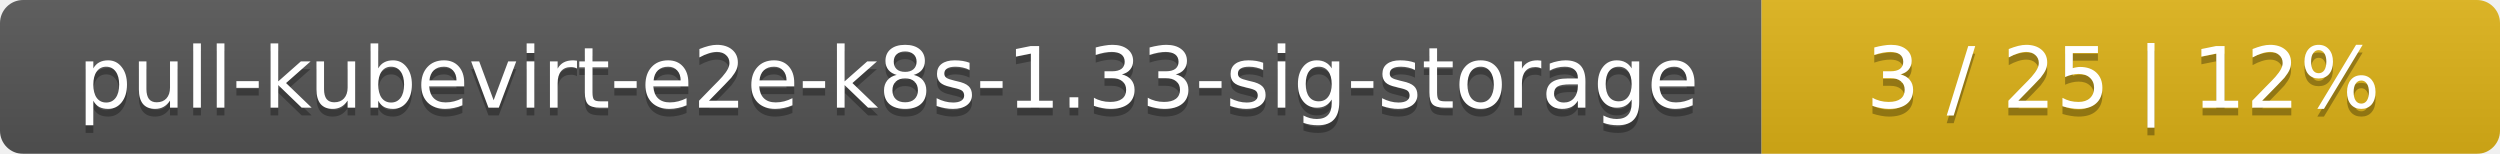
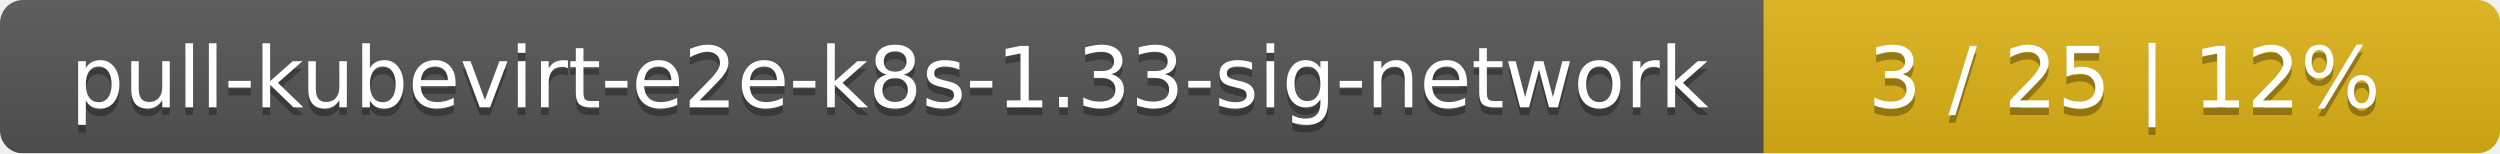
- <svg xmlns="http://www.w3.org/2000/svg" width="325" height="20">
+ <svg xmlns="http://www.w3.org/2000/svg" width="326" height="20">
  <linearGradient id="smooth" x2="0" y2="100%">
    <stop offset="0" stop-color="#bbb" stop-opacity=".1" />
    <stop offset="1" stop-opacity=".1" />
  </linearGradient>
  <mask id="round">
-     <rect width="325" height="20" rx="3" fill="#fff" />
+     <rect width="326" height="20" rx="3" fill="#fff" />
  </mask>
  <g mask="url(#round)">
-     <rect width="229" height="20" fill="#555" />
-     <rect x="229" width="96" height="20" fill="#dfb317" />
-     <rect width="325" height="20" fill="url(#smooth)" />
+     <rect width="230" height="20" fill="#555" />
+     <rect x="230" width="96" height="20" fill="#dfb317" />
+     <rect width="326" height="20" fill="url(#smooth)" />
  </g>
  <g fill="#fff" text-anchor="middle" font-family="DejaVu Sans,Verdana,Geneva,sans-serif" font-size="11">
-     <text x="115.5" y="15" fill="#010101" fill-opacity=".3">pull-kubevirt-e2e-k8s-1.33-sig-storage</text>
-     <text x="115.5" y="14">pull-kubevirt-e2e-k8s-1.33-sig-storage</text>
-     <text x="276" y="15" fill="#010101" fill-opacity=".3">3 / 25    |    12%</text>
-     <text x="276" y="14">3 / 25    |    12%</text>
+     <text x="116" y="15" fill="#010101" fill-opacity=".3">pull-kubevirt-e2e-k8s-1.33-sig-network</text>
+     <text x="116" y="14">pull-kubevirt-e2e-k8s-1.33-sig-network</text>
+     <text x="277" y="15" fill="#010101" fill-opacity=".3">3 / 25    |    12%</text>
+     <text x="277" y="14">3 / 25    |    12%</text>
  </g>
</svg>
